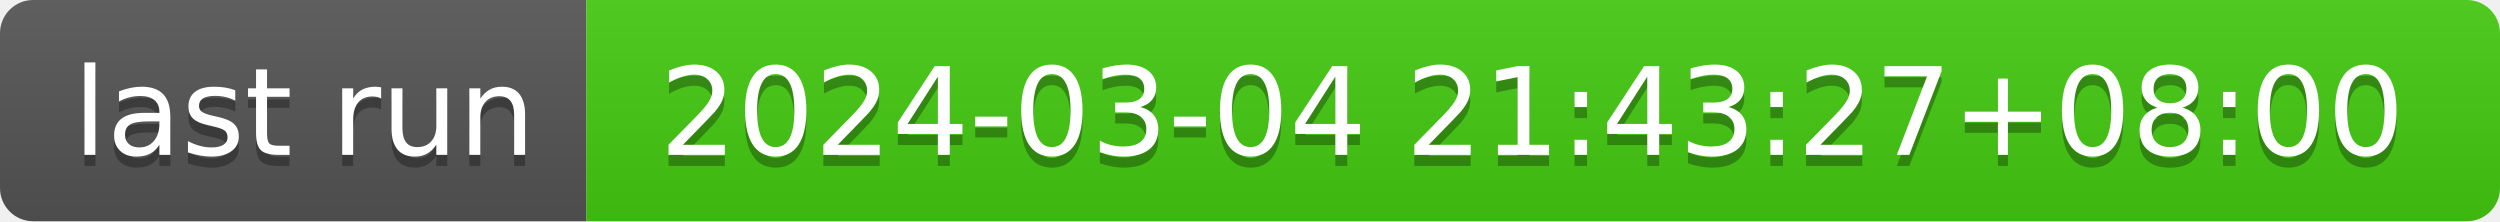
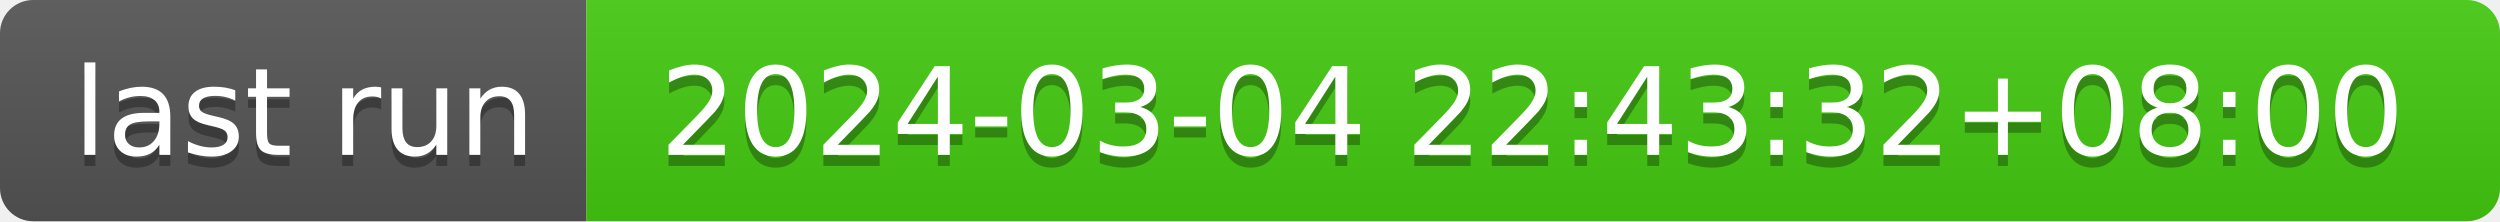
- <svg xmlns="http://www.w3.org/2000/svg" width="226" height="20" role="img" aria-label="last run: 2024-03-04 21:43:27+08:00">
+ <svg xmlns="http://www.w3.org/2000/svg" width="226" height="20" role="img" aria-label="last run: 2024-03-04 22:43:32+08:00">
  <linearGradient id="s" x2="0" y2="100%">
    <stop offset="0" stop-color="#bbb" stop-opacity=".1" />
    <stop offset="1" stop-opacity=".1" />
  </linearGradient>
  <clipPath id="r">
    <rect width="226" height="20" rx="3" fill="#fff" />
  </clipPath>
  <g clip-path="url(#r)">
    <rect width="53" height="20" fill="#555" />
    <rect x="53" width="173" height="20" fill="#4c1" />
    <rect width="226" height="20" fill="url(#s)" />
  </g>
  <g fill="#fff" text-anchor="middle" font-family="Verdana,Geneva,DejaVu Sans,sans-serif" text-rendering="geometricPrecision" font-size="110">
    <text aria-hidden="true" x="275" y="150" fill="#010101" fill-opacity=".3" transform="scale(.1)" textLength="430">last run</text>
    <text x="275" y="140" transform="scale(.1)" fill="#fff" textLength="430">last run</text>
-     <text aria-hidden="true" x="1385" y="150" fill="#010101" fill-opacity=".3" transform="scale(.1)" textLength="1630">2024-03-04 21:43:27+08:00</text>
-     <text x="1385" y="140" transform="scale(.1)" fill="#fff" textLength="1630">2024-03-04 21:43:27+08:00</text>
+     <text aria-hidden="true" x="1385" y="150" fill="#010101" fill-opacity=".3" transform="scale(.1)" textLength="1630">2024-03-04 22:43:32+08:00</text>
+     <text x="1385" y="140" transform="scale(.1)" fill="#fff" textLength="1630">2024-03-04 22:43:32+08:00</text>
  </g>
</svg>
